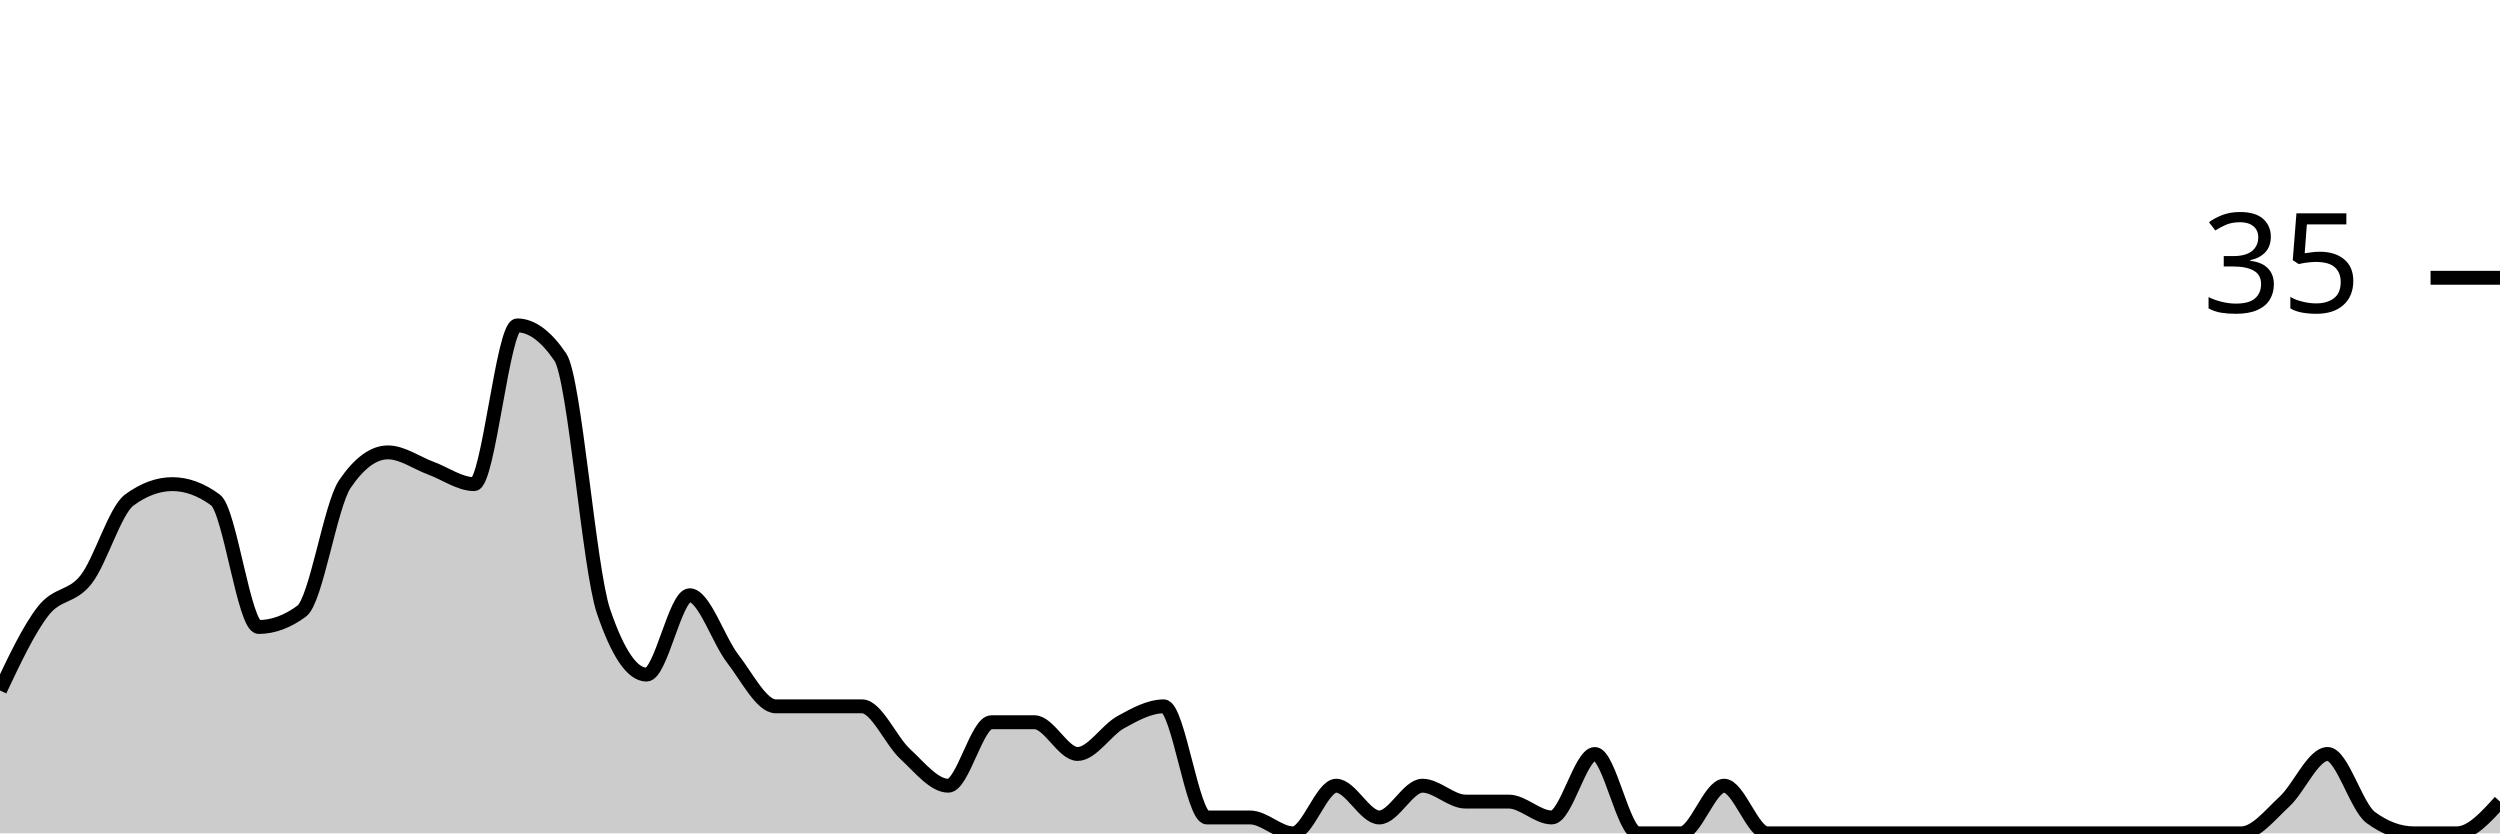
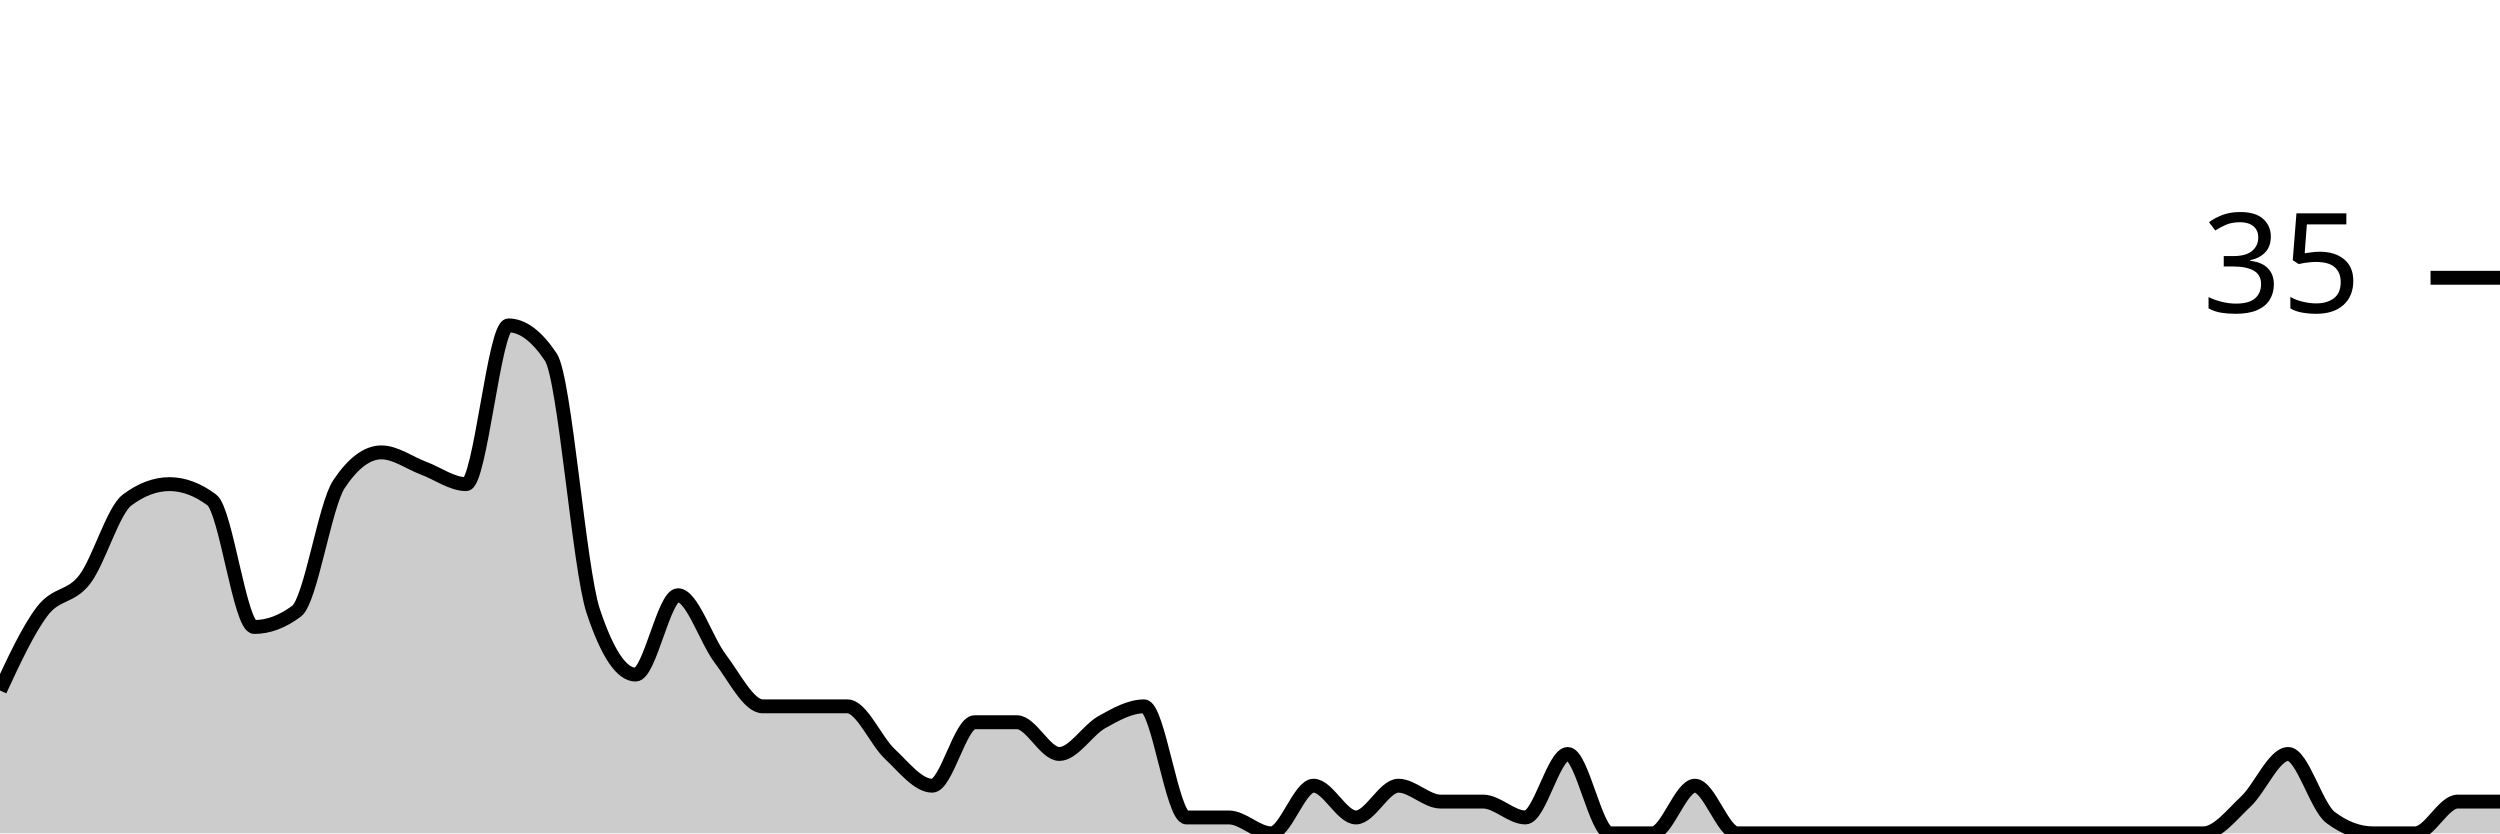
<svg xmlns="http://www.w3.org/2000/svg" viewBox="0 0 180 60">
  <g transform="translate(0,20)">
-     <path class="area" fill="rgba(0, 0, 0, 0.2)" d="M0,29.714C1.034,27.524,2.069,25.333,3.103,24C4.138,22.667,5.172,23.048,6.207,21.714C7.241,20.381,8.276,16.762,9.31,16C10.345,15.238,11.379,14.857,12.414,14.857C13.448,14.857,14.483,15.238,15.517,16C16.552,16.762,17.586,25.143,18.621,25.143C19.655,25.143,20.69,24.762,21.724,24C22.759,23.238,23.793,16.381,24.828,14.857C25.862,13.333,26.897,12.571,27.931,12.571C28.966,12.571,30,13.333,31.034,13.714C32.069,14.095,33.103,14.857,34.138,14.857C35.172,14.857,36.207,3.429,37.241,3.429C38.276,3.429,39.31,4.19,40.345,5.714C41.379,7.238,42.414,20.952,43.448,24C44.483,27.048,45.517,28.571,46.552,28.571C47.586,28.571,48.621,22.857,49.655,22.857C50.69,22.857,51.724,26.095,52.759,27.429C53.793,28.762,54.828,30.857,55.862,30.857C56.897,30.857,57.931,30.857,58.966,30.857C60,30.857,61.034,30.857,62.069,30.857C63.103,30.857,64.138,33.333,65.172,34.286C66.207,35.238,67.241,36.571,68.276,36.571C69.31,36.571,70.345,32,71.379,32C72.414,32,73.448,32,74.483,32C75.517,32,76.552,34.286,77.586,34.286C78.621,34.286,79.655,32.571,80.69,32C81.724,31.429,82.759,30.857,83.793,30.857C84.828,30.857,85.862,38.857,86.897,38.857C87.931,38.857,88.966,38.857,90,38.857C91.034,38.857,92.069,40,93.103,40C94.138,40,95.172,36.571,96.207,36.571C97.241,36.571,98.276,38.857,99.31,38.857C100.345,38.857,101.379,36.571,102.414,36.571C103.448,36.571,104.483,37.714,105.517,37.714C106.552,37.714,107.586,37.714,108.621,37.714C109.655,37.714,110.69,38.857,111.724,38.857C112.759,38.857,113.793,34.286,114.828,34.286C115.862,34.286,116.897,40,117.931,40C118.966,40,120,40,121.034,40C122.069,40,123.103,36.571,124.138,36.571C125.172,36.571,126.207,40,127.241,40C128.276,40,129.31,40,130.345,40C131.379,40,132.414,40,133.448,40C134.483,40,135.517,40,136.552,40C137.586,40,138.621,40,139.655,40C140.69,40,141.724,40,142.759,40C143.793,40,144.828,40,145.862,40C146.897,40,147.931,40,148.966,40C150,40,151.034,40,152.069,40C153.103,40,154.138,40,155.172,40C156.207,40,157.241,40,158.276,40C159.31,40,160.345,40,161.379,40C162.414,40,163.448,38.667,164.483,37.714C165.517,36.762,166.552,34.286,167.586,34.286C168.621,34.286,169.655,38.095,170.69,38.857C171.724,39.619,172.759,40,173.793,40C174.828,40,175.862,40,176.897,40C177.931,40,178.966,38.857,180,37.714L180,40C178.966,40,177.931,40,176.897,40C175.862,40,174.828,40,173.793,40C172.759,40,171.724,40,170.69,40C169.655,40,168.621,40,167.586,40C166.552,40,165.517,40,164.483,40C163.448,40,162.414,40,161.379,40C160.345,40,159.31,40,158.276,40C157.241,40,156.207,40,155.172,40C154.138,40,153.103,40,152.069,40C151.034,40,150,40,148.966,40C147.931,40,146.897,40,145.862,40C144.828,40,143.793,40,142.759,40C141.724,40,140.69,40,139.655,40C138.621,40,137.586,40,136.552,40C135.517,40,134.483,40,133.448,40C132.414,40,131.379,40,130.345,40C129.31,40,128.276,40,127.241,40C126.207,40,125.172,40,124.138,40C123.103,40,122.069,40,121.034,40C120,40,118.966,40,117.931,40C116.897,40,115.862,40,114.828,40C113.793,40,112.759,40,111.724,40C110.69,40,109.655,40,108.621,40C107.586,40,106.552,40,105.517,40C104.483,40,103.448,40,102.414,40C101.379,40,100.345,40,99.31,40C98.276,40,97.241,40,96.207,40C95.172,40,94.138,40,93.103,40C92.069,40,91.034,40,90,40C88.966,40,87.931,40,86.897,40C85.862,40,84.828,40,83.793,40C82.759,40,81.724,40,80.69,40C79.655,40,78.621,40,77.586,40C76.552,40,75.517,40,74.483,40C73.448,40,72.414,40,71.379,40C70.345,40,69.31,40,68.276,40C67.241,40,66.207,40,65.172,40C64.138,40,63.103,40,62.069,40C61.034,40,60,40,58.966,40C57.931,40,56.897,40,55.862,40C54.828,40,53.793,40,52.759,40C51.724,40,50.69,40,49.655,40C48.621,40,47.586,40,46.552,40C45.517,40,44.483,40,43.448,40C42.414,40,41.379,40,40.345,40C39.31,40,38.276,40,37.241,40C36.207,40,35.172,40,34.138,40C33.103,40,32.069,40,31.034,40C30,40,28.966,40,27.931,40C26.897,40,25.862,40,24.828,40C23.793,40,22.759,40,21.724,40C20.69,40,19.655,40,18.621,40C17.586,40,16.552,40,15.517,40C14.483,40,13.448,40,12.414,40C11.379,40,10.345,40,9.31,40C8.276,40,7.241,40,6.207,40C5.172,40,4.138,40,3.103,40C2.069,40,1.034,40,0,40Z" />
-     <path class="line" stroke="black" fill="none" d="M0,29.714C1.034,27.524,2.069,25.333,3.103,24C4.138,22.667,5.172,23.048,6.207,21.714C7.241,20.381,8.276,16.762,9.31,16C10.345,15.238,11.379,14.857,12.414,14.857C13.448,14.857,14.483,15.238,15.517,16C16.552,16.762,17.586,25.143,18.621,25.143C19.655,25.143,20.69,24.762,21.724,24C22.759,23.238,23.793,16.381,24.828,14.857C25.862,13.333,26.897,12.571,27.931,12.571C28.966,12.571,30,13.333,31.034,13.714C32.069,14.095,33.103,14.857,34.138,14.857C35.172,14.857,36.207,3.429,37.241,3.429C38.276,3.429,39.31,4.19,40.345,5.714C41.379,7.238,42.414,20.952,43.448,24C44.483,27.048,45.517,28.571,46.552,28.571C47.586,28.571,48.621,22.857,49.655,22.857C50.69,22.857,51.724,26.095,52.759,27.429C53.793,28.762,54.828,30.857,55.862,30.857C56.897,30.857,57.931,30.857,58.966,30.857C60,30.857,61.034,30.857,62.069,30.857C63.103,30.857,64.138,33.333,65.172,34.286C66.207,35.238,67.241,36.571,68.276,36.571C69.31,36.571,70.345,32,71.379,32C72.414,32,73.448,32,74.483,32C75.517,32,76.552,34.286,77.586,34.286C78.621,34.286,79.655,32.571,80.69,32C81.724,31.429,82.759,30.857,83.793,30.857C84.828,30.857,85.862,38.857,86.897,38.857C87.931,38.857,88.966,38.857,90,38.857C91.034,38.857,92.069,40,93.103,40C94.138,40,95.172,36.571,96.207,36.571C97.241,36.571,98.276,38.857,99.31,38.857C100.345,38.857,101.379,36.571,102.414,36.571C103.448,36.571,104.483,37.714,105.517,37.714C106.552,37.714,107.586,37.714,108.621,37.714C109.655,37.714,110.69,38.857,111.724,38.857C112.759,38.857,113.793,34.286,114.828,34.286C115.862,34.286,116.897,40,117.931,40C118.966,40,120,40,121.034,40C122.069,40,123.103,36.571,124.138,36.571C125.172,36.571,126.207,40,127.241,40C128.276,40,129.31,40,130.345,40C131.379,40,132.414,40,133.448,40C134.483,40,135.517,40,136.552,40C137.586,40,138.621,40,139.655,40C140.69,40,141.724,40,142.759,40C143.793,40,144.828,40,145.862,40C146.897,40,147.931,40,148.966,40C150,40,151.034,40,152.069,40C153.103,40,154.138,40,155.172,40C156.207,40,157.241,40,158.276,40C159.31,40,160.345,40,161.379,40C162.414,40,163.448,38.667,164.483,37.714C165.517,36.762,166.552,34.286,167.586,34.286C168.621,34.286,169.655,38.095,170.69,38.857C171.724,39.619,172.759,40,173.793,40C174.828,40,175.862,40,176.897,40C177.931,40,178.966,38.857,180,37.714" />
+     <path class="area" fill="rgba(0, 0, 0, 0.2)" d="M0,29.714C1.017,27.524,2.034,25.333,3.051,24C4.068,22.667,5.085,23.048,6.102,21.714C7.119,20.381,8.136,16.762,9.153,16C10.169,15.238,11.186,14.857,12.203,14.857C13.22,14.857,14.237,15.238,15.254,16C16.271,16.762,17.288,25.143,18.305,25.143C19.322,25.143,20.339,24.762,21.356,24C22.373,23.238,23.39,16.381,24.407,14.857C25.424,13.333,26.441,12.571,27.458,12.571C28.475,12.571,29.492,13.333,30.508,13.714C31.525,14.095,32.542,14.857,33.559,14.857C34.576,14.857,35.593,3.429,36.61,3.429C37.627,3.429,38.644,4.19,39.661,5.714C40.678,7.238,41.695,20.952,42.712,24C43.729,27.048,44.746,28.571,45.763,28.571C46.78,28.571,47.797,22.857,48.814,22.857C49.831,22.857,50.847,26.095,51.864,27.429C52.881,28.762,53.898,30.857,54.915,30.857C55.932,30.857,56.949,30.857,57.966,30.857C58.983,30.857,60,30.857,61.017,30.857C62.034,30.857,63.051,33.333,64.068,34.286C65.085,35.238,66.102,36.571,67.119,36.571C68.136,36.571,69.153,32,70.169,32C71.186,32,72.203,32,73.22,32C74.237,32,75.254,34.286,76.271,34.286C77.288,34.286,78.305,32.571,79.322,32C80.339,31.429,81.356,30.857,82.373,30.857C83.39,30.857,84.407,38.857,85.424,38.857C86.441,38.857,87.458,38.857,88.475,38.857C89.492,38.857,90.508,40,91.525,40C92.542,40,93.559,36.571,94.576,36.571C95.593,36.571,96.61,38.857,97.627,38.857C98.644,38.857,99.661,36.571,100.678,36.571C101.695,36.571,102.712,37.714,103.729,37.714C104.746,37.714,105.763,37.714,106.78,37.714C107.797,37.714,108.814,38.857,109.831,38.857C110.847,38.857,111.864,34.286,112.881,34.286C113.898,34.286,114.915,40,115.932,40C116.949,40,117.966,40,118.983,40C120,40,121.017,36.571,122.034,36.571C123.051,36.571,124.068,40,125.085,40C126.102,40,127.119,40,128.136,40C129.153,40,130.169,40,131.186,40C132.203,40,133.22,40,134.237,40C135.254,40,136.271,40,137.288,40C138.305,40,139.322,40,140.339,40C141.356,40,142.373,40,143.39,40C144.407,40,145.424,40,146.441,40C147.458,40,148.475,40,149.492,40C150.508,40,151.525,40,152.542,40C153.559,40,154.576,40,155.593,40C156.61,40,157.627,40,158.644,40C159.661,40,160.678,38.667,161.695,37.714C162.712,36.762,163.729,34.286,164.746,34.286C165.763,34.286,166.78,38.095,167.797,38.857C168.814,39.619,169.831,40,170.847,40C171.864,40,172.881,40,173.898,40C174.915,40,175.932,37.714,176.949,37.714C177.966,37.714,178.983,37.714,180,37.714L180,40C178.983,40,177.966,40,176.949,40C175.932,40,174.915,40,173.898,40C172.881,40,171.864,40,170.847,40C169.831,40,168.814,40,167.797,40C166.78,40,165.763,40,164.746,40C163.729,40,162.712,40,161.695,40C160.678,40,159.661,40,158.644,40C157.627,40,156.61,40,155.593,40C154.576,40,153.559,40,152.542,40C151.525,40,150.508,40,149.492,40C148.475,40,147.458,40,146.441,40C145.424,40,144.407,40,143.39,40C142.373,40,141.356,40,140.339,40C139.322,40,138.305,40,137.288,40C136.271,40,135.254,40,134.237,40C133.22,40,132.203,40,131.186,40C130.169,40,129.153,40,128.136,40C127.119,40,126.102,40,125.085,40C124.068,40,123.051,40,122.034,40C121.017,40,120,40,118.983,40C117.966,40,116.949,40,115.932,40C114.915,40,113.898,40,112.881,40C111.864,40,110.847,40,109.831,40C108.814,40,107.797,40,106.78,40C105.763,40,104.746,40,103.729,40C102.712,40,101.695,40,100.678,40C99.661,40,98.644,40,97.627,40C96.61,40,95.593,40,94.576,40C93.559,40,92.542,40,91.525,40C90.508,40,89.492,40,88.475,40C87.458,40,86.441,40,85.424,40C84.407,40,83.39,40,82.373,40C81.356,40,80.339,40,79.322,40C78.305,40,77.288,40,76.271,40C75.254,40,74.237,40,73.22,40C72.203,40,71.186,40,70.169,40C69.153,40,68.136,40,67.119,40C66.102,40,65.085,40,64.068,40C63.051,40,62.034,40,61.017,40C60,40,58.983,40,57.966,40C56.949,40,55.932,40,54.915,40C53.898,40,52.881,40,51.864,40C50.847,40,49.831,40,48.814,40C47.797,40,46.78,40,45.763,40C44.746,40,43.729,40,42.712,40C41.695,40,40.678,40,39.661,40C38.644,40,37.627,40,36.61,40C35.593,40,34.576,40,33.559,40C32.542,40,31.525,40,30.508,40C29.492,40,28.475,40,27.458,40C26.441,40,25.424,40,24.407,40C23.39,40,22.373,40,21.356,40C20.339,40,19.322,40,18.305,40C17.288,40,16.271,40,15.254,40C14.237,40,13.22,40,12.203,40C11.186,40,10.169,40,9.153,40C8.136,40,7.119,40,6.102,40C5.085,40,4.068,40,3.051,40C2.034,40,1.017,40,0,40Z" />
+     <path class="line" stroke="black" fill="none" d="M0,29.714C1.017,27.524,2.034,25.333,3.051,24C4.068,22.667,5.085,23.048,6.102,21.714C7.119,20.381,8.136,16.762,9.153,16C10.169,15.238,11.186,14.857,12.203,14.857C13.22,14.857,14.237,15.238,15.254,16C16.271,16.762,17.288,25.143,18.305,25.143C19.322,25.143,20.339,24.762,21.356,24C22.373,23.238,23.39,16.381,24.407,14.857C25.424,13.333,26.441,12.571,27.458,12.571C28.475,12.571,29.492,13.333,30.508,13.714C31.525,14.095,32.542,14.857,33.559,14.857C34.576,14.857,35.593,3.429,36.61,3.429C37.627,3.429,38.644,4.19,39.661,5.714C40.678,7.238,41.695,20.952,42.712,24C43.729,27.048,44.746,28.571,45.763,28.571C46.78,28.571,47.797,22.857,48.814,22.857C49.831,22.857,50.847,26.095,51.864,27.429C52.881,28.762,53.898,30.857,54.915,30.857C55.932,30.857,56.949,30.857,57.966,30.857C58.983,30.857,60,30.857,61.017,30.857C62.034,30.857,63.051,33.333,64.068,34.286C65.085,35.238,66.102,36.571,67.119,36.571C68.136,36.571,69.153,32,70.169,32C71.186,32,72.203,32,73.22,32C74.237,32,75.254,34.286,76.271,34.286C77.288,34.286,78.305,32.571,79.322,32C80.339,31.429,81.356,30.857,82.373,30.857C83.39,30.857,84.407,38.857,85.424,38.857C86.441,38.857,87.458,38.857,88.475,38.857C89.492,38.857,90.508,40,91.525,40C92.542,40,93.559,36.571,94.576,36.571C95.593,36.571,96.61,38.857,97.627,38.857C98.644,38.857,99.661,36.571,100.678,36.571C101.695,36.571,102.712,37.714,103.729,37.714C104.746,37.714,105.763,37.714,106.78,37.714C107.797,37.714,108.814,38.857,109.831,38.857C110.847,38.857,111.864,34.286,112.881,34.286C113.898,34.286,114.915,40,115.932,40C116.949,40,117.966,40,118.983,40C120,40,121.017,36.571,122.034,36.571C123.051,36.571,124.068,40,125.085,40C126.102,40,127.119,40,128.136,40C129.153,40,130.169,40,131.186,40C132.203,40,133.22,40,134.237,40C135.254,40,136.271,40,137.288,40C138.305,40,139.322,40,140.339,40C141.356,40,142.373,40,143.39,40C144.407,40,145.424,40,146.441,40C147.458,40,148.475,40,149.492,40C150.508,40,151.525,40,152.542,40C153.559,40,154.576,40,155.593,40C156.61,40,157.627,40,158.644,40C159.661,40,160.678,38.667,161.695,37.714C162.712,36.762,163.729,34.286,164.746,34.286C165.763,34.286,166.78,38.095,167.797,38.857C168.814,39.619,169.831,40,170.847,40C171.864,40,172.881,40,173.898,40C174.915,40,175.932,37.714,176.949,37.714C177.966,37.714,178.983,37.714,180,37.714" />
    <path class="axis-ceiling" stroke-width="1" stroke="black" fill="none" d="M175,0L180,0" />
    <text class="axis-ceiling-label" font-family="sans-serif" text-anchor="end" font-size="10px" x="170" y="2.5">35</text>
  </g>
</svg>
